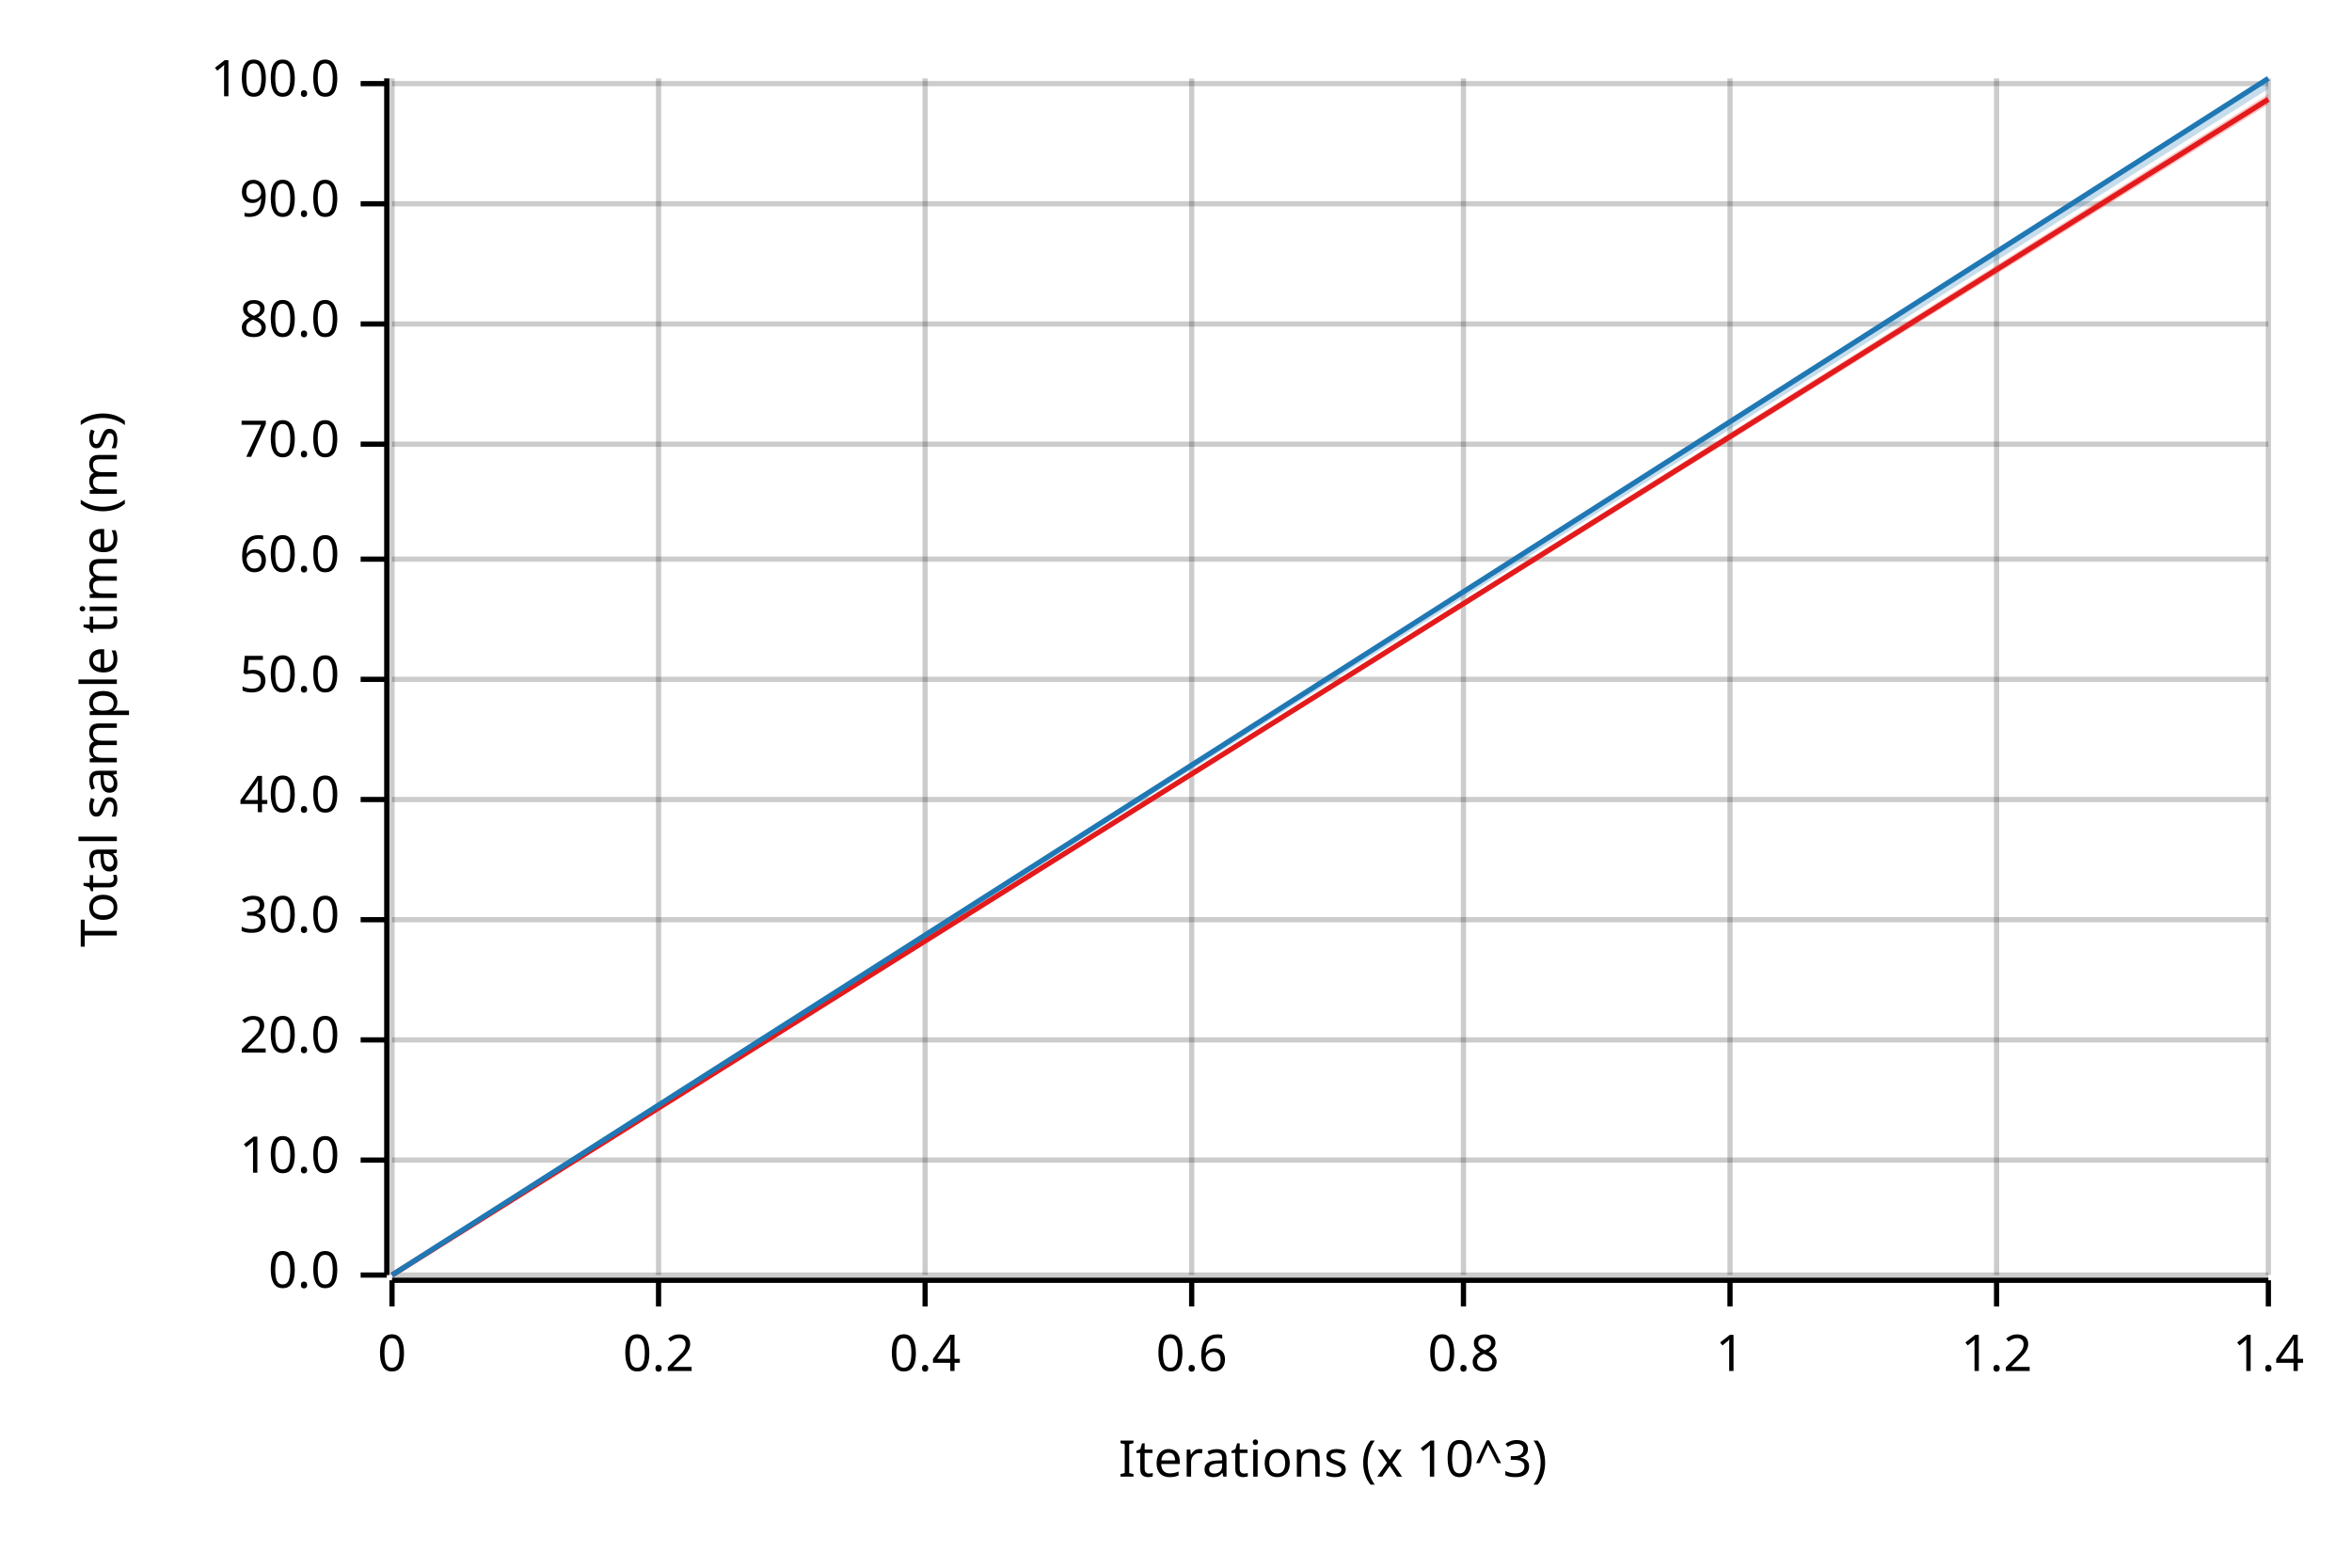
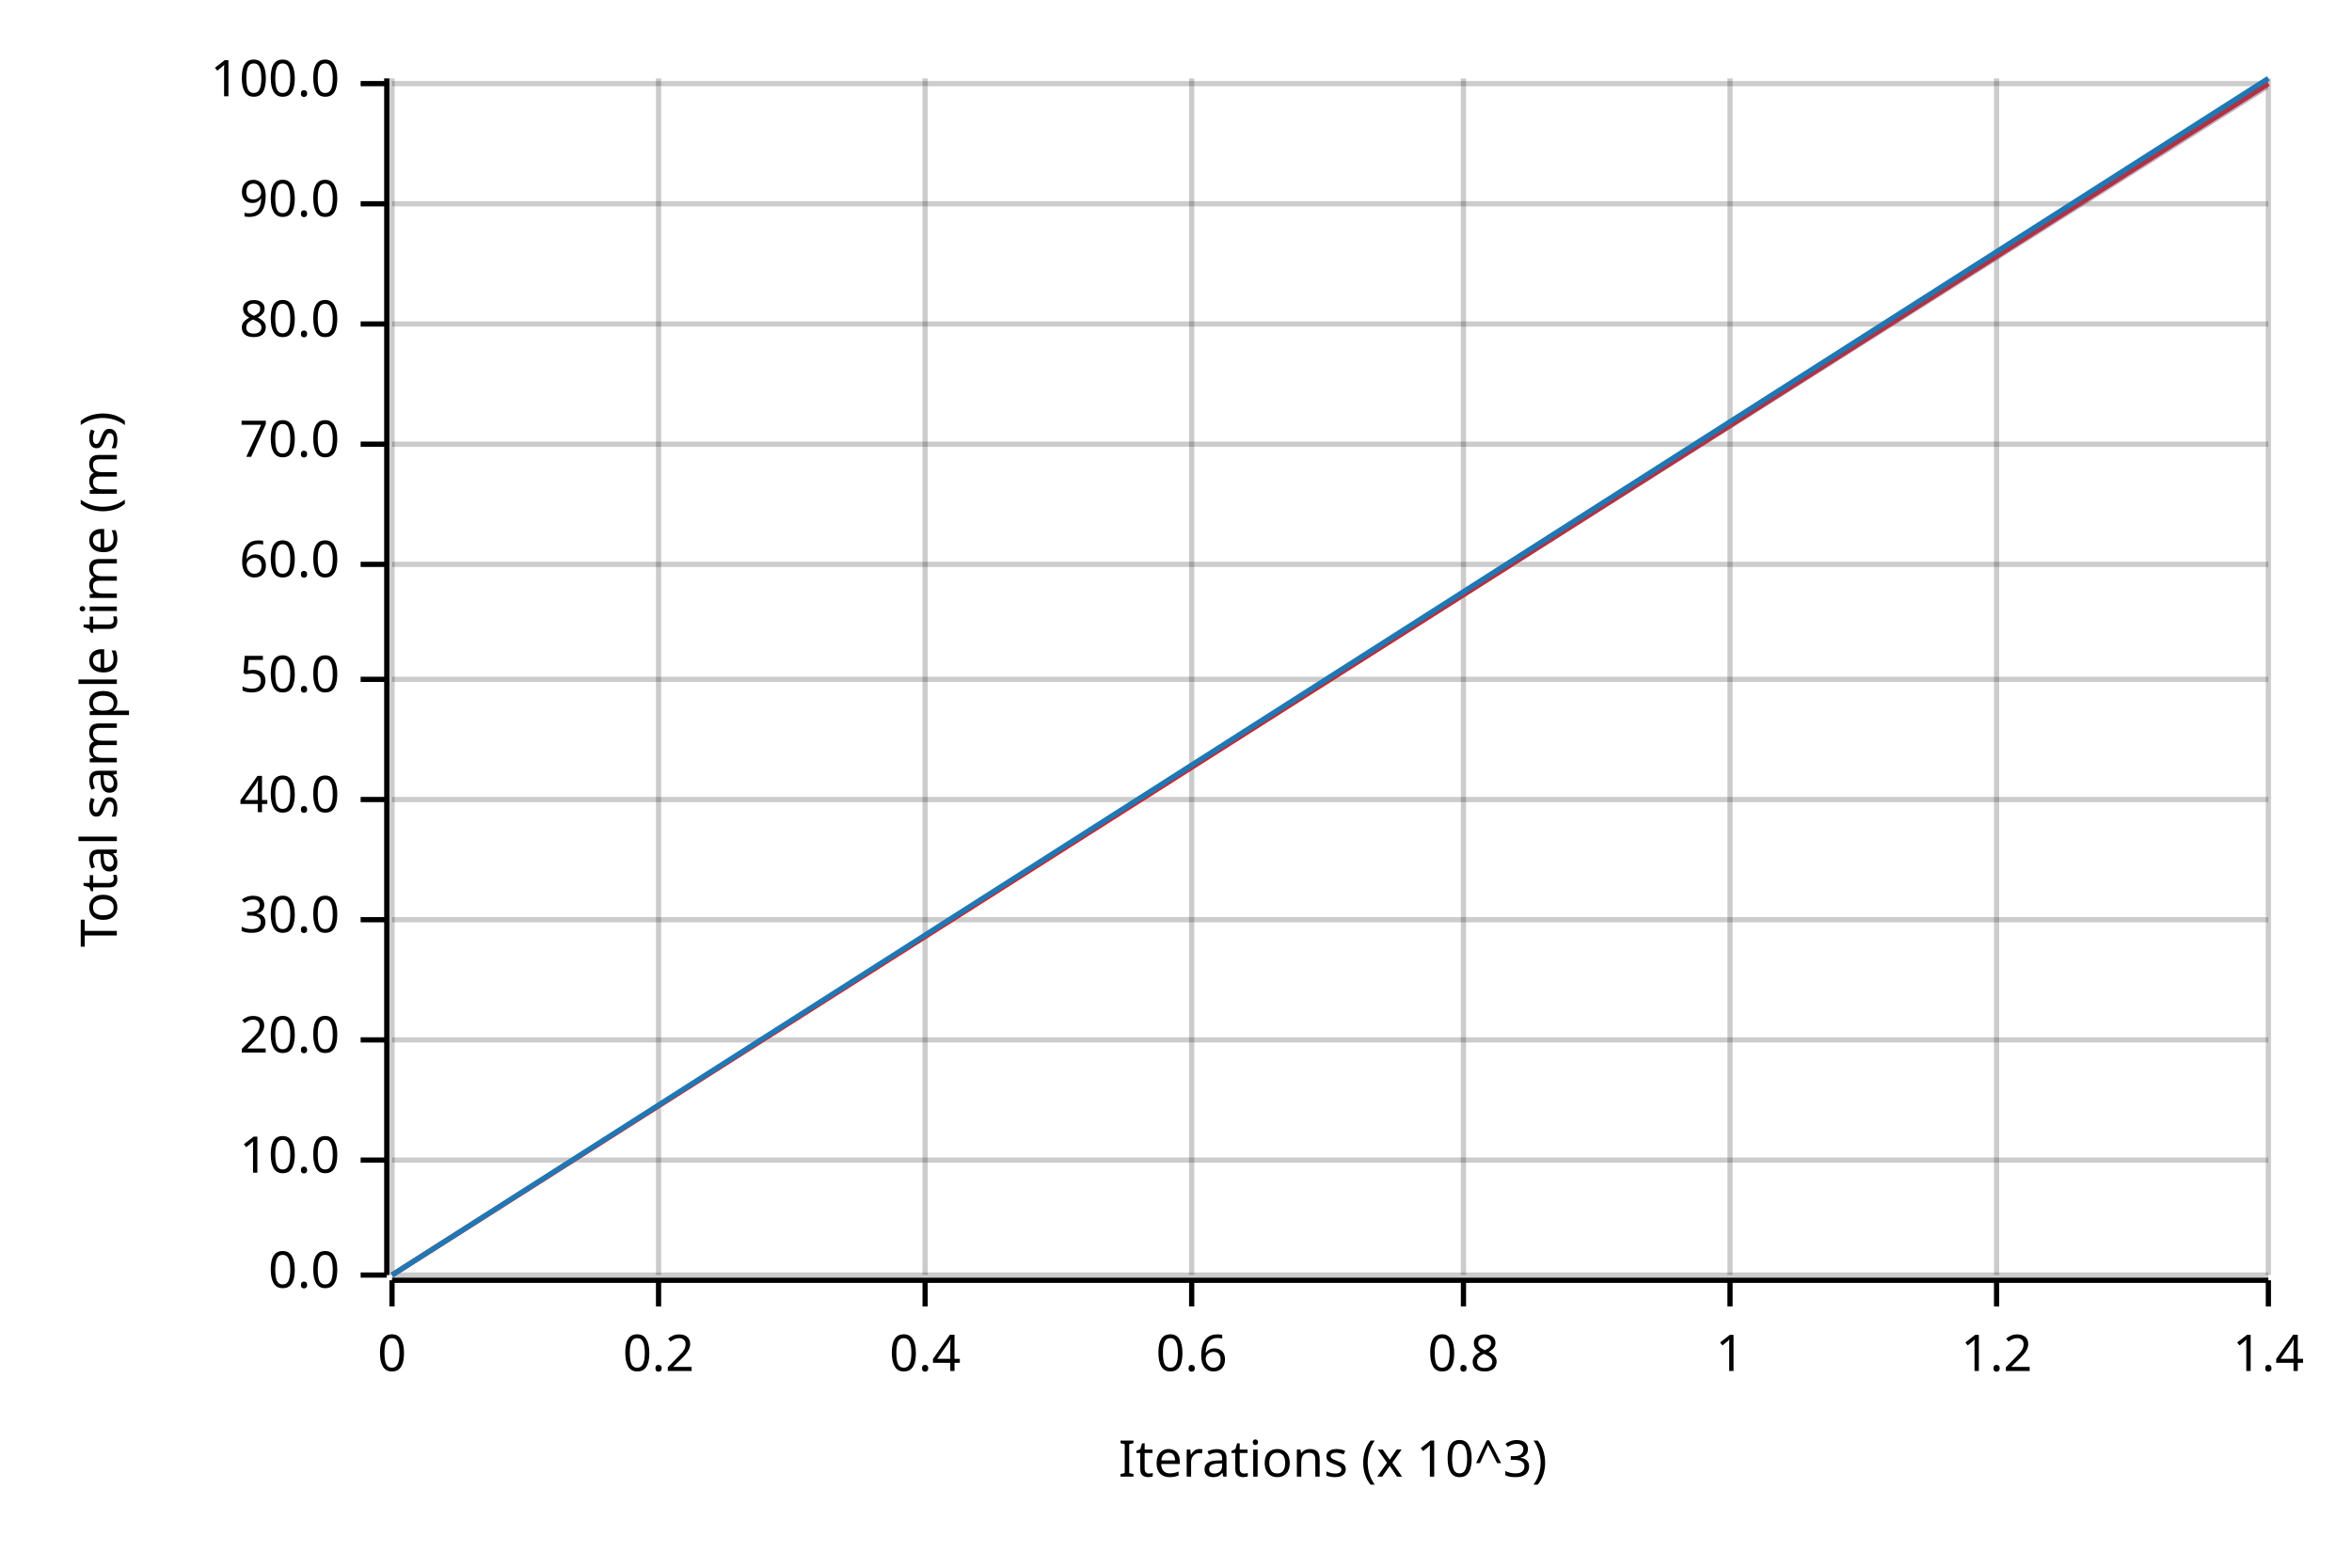
<svg xmlns="http://www.w3.org/2000/svg" width="450" height="300" viewBox="0 0 450 300">
  <text x="15" y="130" dy="0.76em" text-anchor="middle" font-family="sans-serif" font-size="9.677" opacity="1" fill="#000000" transform="rotate(270, 15, 130)">
Total sample time (ms)
</text>
  <text x="255" y="285" dy="-0.5ex" text-anchor="middle" font-family="sans-serif" font-size="9.677" opacity="1" fill="#000000">
Iterations (x 10^3)
</text>
  <line opacity="0.2" stroke="#000000" stroke-width="1" x1="75" y1="244" x2="75" y2="15" />
  <line opacity="0.2" stroke="#000000" stroke-width="1" x1="126" y1="244" x2="126" y2="15" />
  <line opacity="0.2" stroke="#000000" stroke-width="1" x1="177" y1="244" x2="177" y2="15" />
  <line opacity="0.2" stroke="#000000" stroke-width="1" x1="228" y1="244" x2="228" y2="15" />
  <line opacity="0.2" stroke="#000000" stroke-width="1" x1="280" y1="244" x2="280" y2="15" />
  <line opacity="0.2" stroke="#000000" stroke-width="1" x1="331" y1="244" x2="331" y2="15" />
  <line opacity="0.2" stroke="#000000" stroke-width="1" x1="382" y1="244" x2="382" y2="15" />
  <line opacity="0.2" stroke="#000000" stroke-width="1" x1="434" y1="244" x2="434" y2="15" />
  <line opacity="0.2" stroke="#000000" stroke-width="1" x1="75" y1="244" x2="434" y2="244" />
  <line opacity="0.2" stroke="#000000" stroke-width="1" x1="75" y1="222" x2="434" y2="222" />
  <line opacity="0.2" stroke="#000000" stroke-width="1" x1="75" y1="199" x2="434" y2="199" />
  <line opacity="0.2" stroke="#000000" stroke-width="1" x1="75" y1="176" x2="434" y2="176" />
  <line opacity="0.2" stroke="#000000" stroke-width="1" x1="75" y1="153" x2="434" y2="153" />
  <line opacity="0.2" stroke="#000000" stroke-width="1" x1="75" y1="130" x2="434" y2="130" />
-   <line opacity="0.2" stroke="#000000" stroke-width="1" x1="75" y1="107" x2="434" y2="107" />
+   <line opacity="0.2" stroke="#000000" stroke-width="1" x1="75" y1="108" x2="434" y2="108" />
  <line opacity="0.2" stroke="#000000" stroke-width="1" x1="75" y1="85" x2="434" y2="85" />
  <line opacity="0.2" stroke="#000000" stroke-width="1" x1="75" y1="62" x2="434" y2="62" />
  <line opacity="0.2" stroke="#000000" stroke-width="1" x1="75" y1="39" x2="434" y2="39" />
  <line opacity="0.2" stroke="#000000" stroke-width="1" x1="75" y1="16" x2="434" y2="16" />
  <polyline fill="none" opacity="1" stroke="#000000" stroke-width="1" points="74,15 74,244 " />
  <text x="65" y="244" dy="0.5ex" text-anchor="end" font-family="sans-serif" font-size="9.677" opacity="1" fill="#000000">
0.0
</text>
  <polyline fill="none" opacity="1" stroke="#000000" stroke-width="1" points="69,244 74,244 " />
  <text x="65" y="222" dy="0.5ex" text-anchor="end" font-family="sans-serif" font-size="9.677" opacity="1" fill="#000000">
10.0
</text>
  <polyline fill="none" opacity="1" stroke="#000000" stroke-width="1" points="69,222 74,222 " />
  <text x="65" y="199" dy="0.5ex" text-anchor="end" font-family="sans-serif" font-size="9.677" opacity="1" fill="#000000">
20.0
</text>
  <polyline fill="none" opacity="1" stroke="#000000" stroke-width="1" points="69,199 74,199 " />
  <text x="65" y="176" dy="0.5ex" text-anchor="end" font-family="sans-serif" font-size="9.677" opacity="1" fill="#000000">
30.0
</text>
  <polyline fill="none" opacity="1" stroke="#000000" stroke-width="1" points="69,176 74,176 " />
  <text x="65" y="153" dy="0.5ex" text-anchor="end" font-family="sans-serif" font-size="9.677" opacity="1" fill="#000000">
40.0
</text>
  <polyline fill="none" opacity="1" stroke="#000000" stroke-width="1" points="69,153 74,153 " />
  <text x="65" y="130" dy="0.5ex" text-anchor="end" font-family="sans-serif" font-size="9.677" opacity="1" fill="#000000">
50.0
</text>
  <polyline fill="none" opacity="1" stroke="#000000" stroke-width="1" points="69,130 74,130 " />
-   <text x="65" y="107" dy="0.5ex" text-anchor="end" font-family="sans-serif" font-size="9.677" opacity="1" fill="#000000">
+   <text x="65" y="108" dy="0.5ex" text-anchor="end" font-family="sans-serif" font-size="9.677" opacity="1" fill="#000000">
60.0
</text>
-   <polyline fill="none" opacity="1" stroke="#000000" stroke-width="1" points="69,107 74,107 " />
+   <polyline fill="none" opacity="1" stroke="#000000" stroke-width="1" points="69,108 74,108 " />
  <text x="65" y="85" dy="0.5ex" text-anchor="end" font-family="sans-serif" font-size="9.677" opacity="1" fill="#000000">
70.0
</text>
  <polyline fill="none" opacity="1" stroke="#000000" stroke-width="1" points="69,85 74,85 " />
  <text x="65" y="62" dy="0.5ex" text-anchor="end" font-family="sans-serif" font-size="9.677" opacity="1" fill="#000000">
80.0
</text>
  <polyline fill="none" opacity="1" stroke="#000000" stroke-width="1" points="69,62 74,62 " />
  <text x="65" y="39" dy="0.5ex" text-anchor="end" font-family="sans-serif" font-size="9.677" opacity="1" fill="#000000">
90.0
</text>
  <polyline fill="none" opacity="1" stroke="#000000" stroke-width="1" points="69,39 74,39 " />
  <text x="65" y="16" dy="0.5ex" text-anchor="end" font-family="sans-serif" font-size="9.677" opacity="1" fill="#000000">
100.0
</text>
  <polyline fill="none" opacity="1" stroke="#000000" stroke-width="1" points="69,16 74,16 " />
  <polyline fill="none" opacity="1" stroke="#000000" stroke-width="1" points="75,245 434,245 " />
  <text x="75" y="255" dy="0.76em" text-anchor="middle" font-family="sans-serif" font-size="9.677" opacity="1" fill="#000000">
0
</text>
  <polyline fill="none" opacity="1" stroke="#000000" stroke-width="1" points="75,245 75,250 " />
  <text x="126" y="255" dy="0.76em" text-anchor="middle" font-family="sans-serif" font-size="9.677" opacity="1" fill="#000000">
0.2
</text>
  <polyline fill="none" opacity="1" stroke="#000000" stroke-width="1" points="126,245 126,250 " />
  <text x="177" y="255" dy="0.76em" text-anchor="middle" font-family="sans-serif" font-size="9.677" opacity="1" fill="#000000">
0.4
</text>
  <polyline fill="none" opacity="1" stroke="#000000" stroke-width="1" points="177,245 177,250 " />
  <text x="228" y="255" dy="0.76em" text-anchor="middle" font-family="sans-serif" font-size="9.677" opacity="1" fill="#000000">
0.6
</text>
  <polyline fill="none" opacity="1" stroke="#000000" stroke-width="1" points="228,245 228,250 " />
  <text x="280" y="255" dy="0.76em" text-anchor="middle" font-family="sans-serif" font-size="9.677" opacity="1" fill="#000000">
0.8
</text>
  <polyline fill="none" opacity="1" stroke="#000000" stroke-width="1" points="280,245 280,250 " />
  <text x="331" y="255" dy="0.76em" text-anchor="middle" font-family="sans-serif" font-size="9.677" opacity="1" fill="#000000">
1
</text>
  <polyline fill="none" opacity="1" stroke="#000000" stroke-width="1" points="331,245 331,250 " />
  <text x="382" y="255" dy="0.76em" text-anchor="middle" font-family="sans-serif" font-size="9.677" opacity="1" fill="#000000">
1.2
</text>
  <polyline fill="none" opacity="1" stroke="#000000" stroke-width="1" points="382,245 382,250 " />
  <text x="434" y="255" dy="0.76em" text-anchor="middle" font-family="sans-serif" font-size="9.677" opacity="1" fill="#000000">
1.4
</text>
  <polyline fill="none" opacity="1" stroke="#000000" stroke-width="1" points="434,245 434,250 " />
-   <polyline fill="none" opacity="1" stroke="#E31A1C" stroke-width="1" points="75,244 434,19 " />
-   <polygon opacity="0.25" fill="#E31A1C" points="75,244 434,20 434,18 " />
+   <polyline fill="none" opacity="1" stroke="#E31A1C" stroke-width="1" points="75,244 434,16 " />
+   <polygon opacity="0.25" fill="#E31A1C" points="75,244 434,17 434,15 " />
  <polyline fill="none" opacity="1" stroke="#1F78B4" stroke-width="1" points="75,244 434,15 " />
  <polygon opacity="0.25" fill="#1F78B4" points="75,244 434,17 434,15 " />
</svg>
